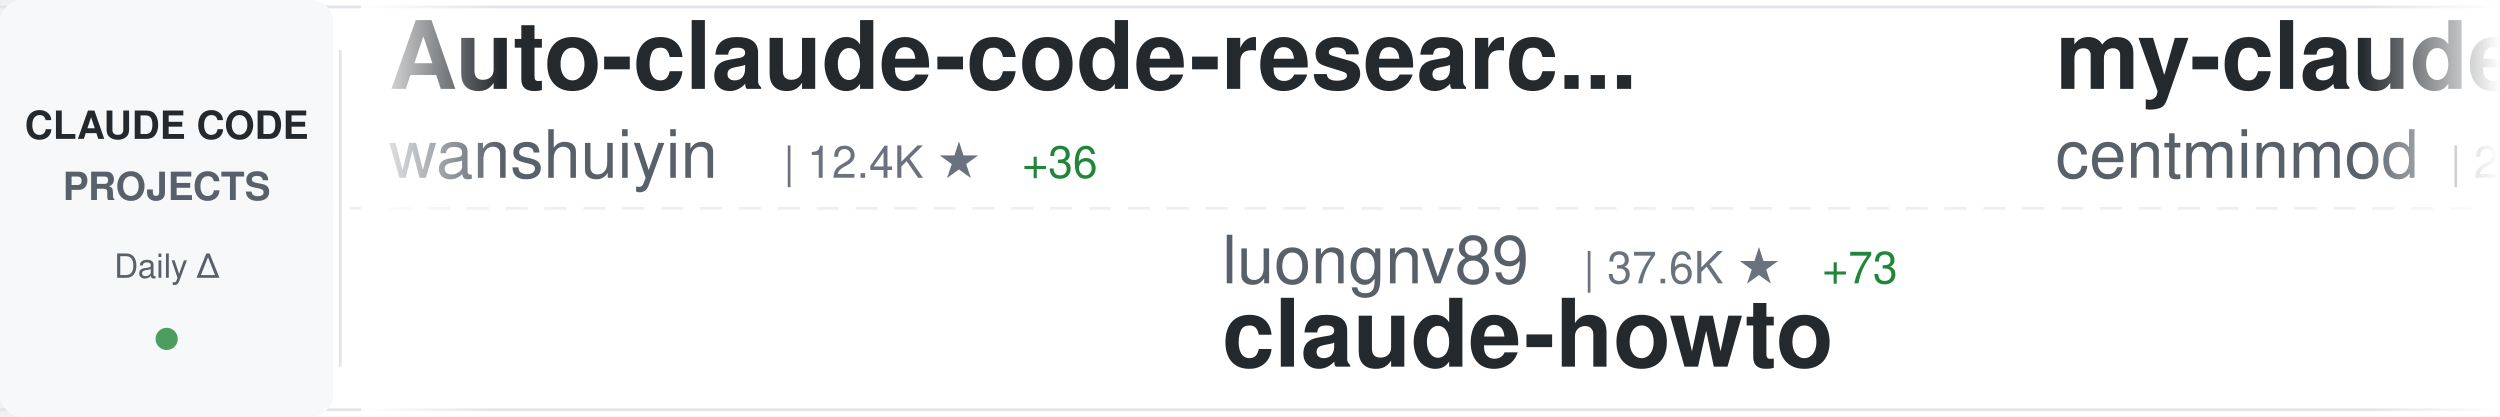
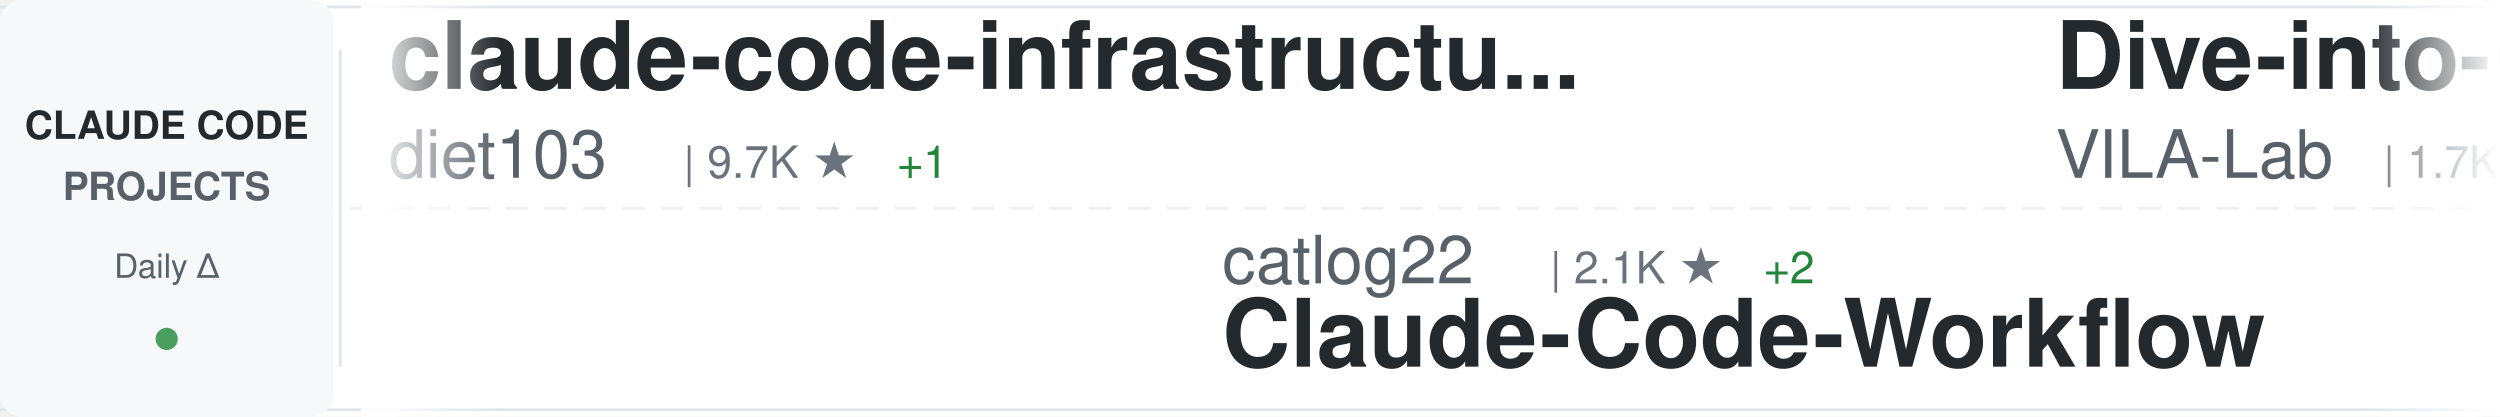
<svg xmlns="http://www.w3.org/2000/svg" width="900" height="150">
  <defs>
    <linearGradient id="awesomeLeftFade" x1="0%" y1="0%" x2="100%" y2="0%">
      <stop offset="0%" style="stop-color:#ffffff;stop-opacity:1" />
      <stop offset="100%" style="stop-color:#ffffff;stop-opacity:0" />
    </linearGradient>
    <linearGradient id="awesomeRightFade" x1="0%" y1="0%" x2="100%" y2="0%">
      <stop offset="0%" style="stop-color:#ffffff;stop-opacity:0" />
      <stop offset="100%" style="stop-color:#ffffff;stop-opacity:1" />
    </linearGradient>
  </defs>
  <rect width="900" height="150" fill="#ffffff" rx="8" />
  <rect x="0" y="2" width="900" height="1" fill="#e1e4e8" />
  <rect x="0" y="147" width="900" height="1" fill="#e1e4e8" />
  <line x1="0" y1="75" x2="900" y2="75" stroke="#e1e4e8" stroke-width="1" stroke-dasharray="8 6" opacity="0.6" />
  <rect x="0" y="0" width="120" height="150" fill="#f6f8fa" rx="8" />
  <text x="60" y="50" font-family="-apple-system, BlinkMacSystemFont, 'Segoe UI', Helvetica, Arial, sans-serif" font-size="14" font-weight="600" fill="#24292e" text-anchor="middle">CLAUDE CODE</text>
  <text x="60" y="72" font-family="-apple-system, BlinkMacSystemFont, 'Segoe UI', Helvetica, Arial, sans-serif" font-size="14" font-weight="600" fill="#586069" text-anchor="middle">PROJECTS</text>
  <text x="60" y="100" font-family="-apple-system, BlinkMacSystemFont, 'Segoe UI', Helvetica, Arial, sans-serif" font-size="12" font-weight="500" fill="#586069" text-anchor="middle">Daily Δ</text>
  <circle cx="60" cy="122" r="4" fill="#22863a" opacity="0.8" />
  <rect x="122" y="18" width="1" height="114" fill="#e1e4e8" />
  <clipPath id="awesomeTickerClip">
    <rect x="130" y="0" width="770" height="150" />
  </clipPath>
  <g clip-path="url(#awesomeTickerClip)">
    <g id="awesomeTickerItems">
      <animateTransform attributeName="transform" attributeType="XML" type="translate" from="0 0" to="-3000 0" dur="54s" repeatCount="indefinite" />
      <g transform="translate(0, 0)">
-         <text x="140" y="32" font-family="-apple-system, BlinkMacSystemFont, 'Segoe UI', Helvetica, Arial, sans-serif" font-size="34" font-weight="600" fill="#24292e">Auto-claude-code-researc...</text>
-         <text x="140" y="64" font-family="-apple-system, BlinkMacSystemFont, 'Segoe UI', Helvetica, Arial, sans-serif" font-size="24" font-weight="400" fill="#586069">wanshuiyin</text>
-         <text x="282" y="64" font-family="-apple-system, BlinkMacSystemFont, 'Segoe UI', Helvetica, Arial, sans-serif" font-size="16" font-weight="500" fill="#6a737d">| 12.4K ★</text>
-         <text x="368" y="64" font-family="-apple-system, BlinkMacSystemFont, 'Segoe UI', Helvetica, Arial, sans-serif" font-size="16" font-weight="500" fill="#22863a"> +36</text>
+         <text x="140" y="32" font-family="-apple-system, BlinkMacSystemFont, 'Segoe UI', Helvetica, Arial, sans-serif" font-size="34" font-weight="600" fill="#24292e">claude-code-infrastructu...</text>
+         <text x="140" y="64" font-family="-apple-system, BlinkMacSystemFont, 'Segoe UI', Helvetica, Arial, sans-serif" font-size="24" font-weight="400" fill="#586069">diet103</text>
+         <text x="246" y="64" font-family="-apple-system, BlinkMacSystemFont, 'Segoe UI', Helvetica, Arial, sans-serif" font-size="16" font-weight="500" fill="#6a737d">| 9.7K ★</text>
+         <text x="323" y="64" font-family="-apple-system, BlinkMacSystemFont, 'Segoe UI', Helvetica, Arial, sans-serif" font-size="16" font-weight="500" fill="#22863a"> +1</text>
      </g>
      <g transform="translate(300, 0)">
-         <text x="140" y="102" font-family="-apple-system, BlinkMacSystemFont, 'Segoe UI', Helvetica, Arial, sans-serif" font-size="24" font-weight="400" fill="#586069">luongnv89</text>
-         <text x="270" y="102" font-family="-apple-system, BlinkMacSystemFont, 'Segoe UI', Helvetica, Arial, sans-serif" font-size="16" font-weight="500" fill="#6a737d">| 37.6K ★</text>
-         <text x="356" y="102" font-family="-apple-system, BlinkMacSystemFont, 'Segoe UI', Helvetica, Arial, sans-serif" font-size="16" font-weight="500" fill="#22863a"> +73</text>
-         <text x="140" y="132" font-family="-apple-system, BlinkMacSystemFont, 'Segoe UI', Helvetica, Arial, sans-serif" font-size="34" font-weight="600" fill="#24292e">claude-howto</text>
+         <text x="140" y="102" font-family="-apple-system, BlinkMacSystemFont, 'Segoe UI', Helvetica, Arial, sans-serif" font-size="24" font-weight="400" fill="#586069">catlog22</text>
+         <text x="258" y="102" font-family="-apple-system, BlinkMacSystemFont, 'Segoe UI', Helvetica, Arial, sans-serif" font-size="16" font-weight="500" fill="#6a737d">| 2.1K ★</text>
+         <text x="335" y="102" font-family="-apple-system, BlinkMacSystemFont, 'Segoe UI', Helvetica, Arial, sans-serif" font-size="16" font-weight="500" fill="#22863a"> +2</text>
+         <text x="140" y="132" font-family="-apple-system, BlinkMacSystemFont, 'Segoe UI', Helvetica, Arial, sans-serif" font-size="34" font-weight="600" fill="#24292e">Claude-Code-Workflow</text>
      </g>
      <g transform="translate(600, 0)">
-         <text x="140" y="32" font-family="-apple-system, BlinkMacSystemFont, 'Segoe UI', Helvetica, Arial, sans-serif" font-size="34" font-weight="600" fill="#24292e">my-claude-code-setup</text>
-         <text x="140" y="64" font-family="-apple-system, BlinkMacSystemFont, 'Segoe UI', Helvetica, Arial, sans-serif" font-size="24" font-weight="400" fill="#586069">centminmod</text>
-         <text x="282" y="64" font-family="-apple-system, BlinkMacSystemFont, 'Segoe UI', Helvetica, Arial, sans-serif" font-size="16" font-weight="500" fill="#6a737d">| 2.4K ★</text>
-         <text x="359" y="64" font-family="-apple-system, BlinkMacSystemFont, 'Segoe UI', Helvetica, Arial, sans-serif" font-size="16" font-weight="500" fill="#22863a"> +1</text>
+         <text x="140" y="32" font-family="-apple-system, BlinkMacSystemFont, 'Segoe UI', Helvetica, Arial, sans-serif" font-size="34" font-weight="600" fill="#24292e">Dive-into-Claude-Code</text>
+         <text x="140" y="64" font-family="-apple-system, BlinkMacSystemFont, 'Segoe UI', Helvetica, Arial, sans-serif" font-size="24" font-weight="400" fill="#586069">VILA-Lab</text>
+         <text x="258" y="64" font-family="-apple-system, BlinkMacSystemFont, 'Segoe UI', Helvetica, Arial, sans-serif" font-size="16" font-weight="500" fill="#6a737d">| 1.7K ★</text>
+         <text x="335" y="64" font-family="-apple-system, BlinkMacSystemFont, 'Segoe UI', Helvetica, Arial, sans-serif" font-size="16" font-weight="500" fill="#22863a"> +10</text>
      </g>
      <g transform="translate(900, 0)">
-         <text x="140" y="102" font-family="-apple-system, BlinkMacSystemFont, 'Segoe UI', Helvetica, Arial, sans-serif" font-size="24" font-weight="400" fill="#586069">fuergaosi233</text>
-         <text x="306" y="102" font-family="-apple-system, BlinkMacSystemFont, 'Segoe UI', Helvetica, Arial, sans-serif" font-size="16" font-weight="500" fill="#6a737d">| 2.7K ★</text>
-         <text x="383" y="102" font-family="-apple-system, BlinkMacSystemFont, 'Segoe UI', Helvetica, Arial, sans-serif" font-size="16" font-weight="500" fill="#22863a"> +2</text>
-         <text x="140" y="132" font-family="-apple-system, BlinkMacSystemFont, 'Segoe UI', Helvetica, Arial, sans-serif" font-size="34" font-weight="600" fill="#24292e">claude-code-proxy</text>
+         <text x="140" y="102" font-family="-apple-system, BlinkMacSystemFont, 'Segoe UI', Helvetica, Arial, sans-serif" font-size="24" font-weight="400" fill="#586069">huangserva</text>
+         <text x="282" y="102" font-family="-apple-system, BlinkMacSystemFont, 'Segoe UI', Helvetica, Arial, sans-serif" font-size="16" font-weight="500" fill="#6a737d">| 607 ★</text>
+         <text x="140" y="132" font-family="-apple-system, BlinkMacSystemFont, 'Segoe UI', Helvetica, Arial, sans-serif" font-size="34" font-weight="600" fill="#24292e">claude-code-cli</text>
      </g>
      <g transform="translate(1200, 0)">
-         <text x="140" y="32" font-family="-apple-system, BlinkMacSystemFont, 'Segoe UI', Helvetica, Arial, sans-serif" font-size="34" font-weight="600" fill="#24292e">claude-code-telegram</text>
-         <text x="140" y="64" font-family="-apple-system, BlinkMacSystemFont, 'Segoe UI', Helvetica, Arial, sans-serif" font-size="24" font-weight="400" fill="#586069">RichardAtCT</text>
-         <text x="294" y="64" font-family="-apple-system, BlinkMacSystemFont, 'Segoe UI', Helvetica, Arial, sans-serif" font-size="16" font-weight="500" fill="#6a737d">| 2.7K ★</text>
-         <text x="371" y="64" font-family="-apple-system, BlinkMacSystemFont, 'Segoe UI', Helvetica, Arial, sans-serif" font-size="16" font-weight="500" fill="#22863a"> +3</text>
+         <text x="140" y="32" font-family="-apple-system, BlinkMacSystemFont, 'Segoe UI', Helvetica, Arial, sans-serif" font-size="34" font-weight="600" fill="#24292e">claude-code-guide</text>
+         <text x="140" y="64" font-family="-apple-system, BlinkMacSystemFont, 'Segoe UI', Helvetica, Arial, sans-serif" font-size="24" font-weight="400" fill="#586069">zebbern</text>
+         <text x="246" y="64" font-family="-apple-system, BlinkMacSystemFont, 'Segoe UI', Helvetica, Arial, sans-serif" font-size="16" font-weight="500" fill="#6a737d">| 4.3K ★</text>
+         <text x="323" y="64" font-family="-apple-system, BlinkMacSystemFont, 'Segoe UI', Helvetica, Arial, sans-serif" font-size="16" font-weight="500" fill="#22863a"> +1</text>
      </g>
      <g transform="translate(1500, 0)">
-         <text x="140" y="102" font-family="-apple-system, BlinkMacSystemFont, 'Segoe UI', Helvetica, Arial, sans-serif" font-size="24" font-weight="400" fill="#586069">sugyan</text>
-         <text x="234" y="102" font-family="-apple-system, BlinkMacSystemFont, 'Segoe UI', Helvetica, Arial, sans-serif" font-size="16" font-weight="500" fill="#6a737d">| 1.1K ★</text>
-         <text x="140" y="132" font-family="-apple-system, BlinkMacSystemFont, 'Segoe UI', Helvetica, Arial, sans-serif" font-size="34" font-weight="600" fill="#24292e">claude-code-webui</text>
+         <text x="140" y="102" font-family="-apple-system, BlinkMacSystemFont, 'Segoe UI', Helvetica, Arial, sans-serif" font-size="24" font-weight="400" fill="#586069">fazxes</text>
+         <text x="234" y="102" font-family="-apple-system, BlinkMacSystemFont, 'Segoe UI', Helvetica, Arial, sans-serif" font-size="16" font-weight="500" fill="#6a737d">| 221 ★</text>
+         <text x="140" y="132" font-family="-apple-system, BlinkMacSystemFont, 'Segoe UI', Helvetica, Arial, sans-serif" font-size="34" font-weight="600" fill="#24292e">Claude-code</text>
      </g>
      <g transform="translate(1800, 0)">
-         <text x="140" y="32" font-family="-apple-system, BlinkMacSystemFont, 'Segoe UI', Helvetica, Arial, sans-serif" font-size="34" font-weight="600" fill="#24292e">claude-code-cli</text>
-         <text x="140" y="64" font-family="-apple-system, BlinkMacSystemFont, 'Segoe UI', Helvetica, Arial, sans-serif" font-size="24" font-weight="400" fill="#586069">huangserva</text>
-         <text x="282" y="64" font-family="-apple-system, BlinkMacSystemFont, 'Segoe UI', Helvetica, Arial, sans-serif" font-size="16" font-weight="500" fill="#6a737d">| 607 ★</text>
+         <text x="140" y="32" font-family="-apple-system, BlinkMacSystemFont, 'Segoe UI', Helvetica, Arial, sans-serif" font-size="34" font-weight="600" fill="#24292e">claude-code-source</text>
+         <text x="140" y="64" font-family="-apple-system, BlinkMacSystemFont, 'Segoe UI', Helvetica, Arial, sans-serif" font-size="24" font-weight="400" fill="#586069">JrCx7scC</text>
+         <text x="258" y="64" font-family="-apple-system, BlinkMacSystemFont, 'Segoe UI', Helvetica, Arial, sans-serif" font-size="16" font-weight="500" fill="#6a737d">| 370 ★</text>
      </g>
      <g transform="translate(2100, 0)">
-         <text x="140" y="102" font-family="-apple-system, BlinkMacSystemFont, 'Segoe UI', Helvetica, Arial, sans-serif" font-size="24" font-weight="400" fill="#586069">repowise-dev</text>
-         <text x="306" y="102" font-family="-apple-system, BlinkMacSystemFont, 'Segoe UI', Helvetica, Arial, sans-serif" font-size="16" font-weight="500" fill="#6a737d">| 1.1K ★</text>
-         <text x="383" y="102" font-family="-apple-system, BlinkMacSystemFont, 'Segoe UI', Helvetica, Arial, sans-serif" font-size="16" font-weight="500" fill="#22863a"> +3</text>
-         <text x="140" y="132" font-family="-apple-system, BlinkMacSystemFont, 'Segoe UI', Helvetica, Arial, sans-serif" font-size="34" font-weight="600" fill="#24292e">claude-code-prompts</text>
+         <text x="140" y="102" font-family="-apple-system, BlinkMacSystemFont, 'Segoe UI', Helvetica, Arial, sans-serif" font-size="24" font-weight="400" fill="#586069">Piebald-AI</text>
+         <text x="282" y="102" font-family="-apple-system, BlinkMacSystemFont, 'Segoe UI', Helvetica, Arial, sans-serif" font-size="16" font-weight="500" fill="#6a737d">| 11.2K ★</text>
+         <text x="368" y="102" font-family="-apple-system, BlinkMacSystemFont, 'Segoe UI', Helvetica, Arial, sans-serif" font-size="16" font-weight="500" fill="#22863a"> +27</text>
+         <text x="140" y="132" font-family="-apple-system, BlinkMacSystemFont, 'Segoe UI', Helvetica, Arial, sans-serif" font-size="34" font-weight="600" fill="#24292e">claude-code-system-promp...</text>
      </g>
      <g transform="translate(2400, 0)">
-         <text x="140" y="32" font-family="-apple-system, BlinkMacSystemFont, 'Segoe UI', Helvetica, Arial, sans-serif" font-size="34" font-weight="600" fill="#24292e">claude-code-my-workflow</text>
-         <text x="140" y="64" font-family="-apple-system, BlinkMacSystemFont, 'Segoe UI', Helvetica, Arial, sans-serif" font-size="24" font-weight="400" fill="#586069">pedrohcgs</text>
-         <text x="270" y="64" font-family="-apple-system, BlinkMacSystemFont, 'Segoe UI', Helvetica, Arial, sans-serif" font-size="16" font-weight="500" fill="#6a737d">| 1.3K ★</text>
-         <text x="347" y="64" font-family="-apple-system, BlinkMacSystemFont, 'Segoe UI', Helvetica, Arial, sans-serif" font-size="16" font-weight="500" fill="#22863a"> +10</text>
+         <text x="140" y="32" font-family="-apple-system, BlinkMacSystemFont, 'Segoe UI', Helvetica, Arial, sans-serif" font-size="34" font-weight="600" fill="#24292e">Claude-code</text>
+         <text x="140" y="64" font-family="-apple-system, BlinkMacSystemFont, 'Segoe UI', Helvetica, Arial, sans-serif" font-size="24" font-weight="400" fill="#586069">zstmfhy</text>
+         <text x="246" y="64" font-family="-apple-system, BlinkMacSystemFont, 'Segoe UI', Helvetica, Arial, sans-serif" font-size="16" font-weight="500" fill="#6a737d">| 190 ★</text>
      </g>
      <g transform="translate(2700, 0)">
-         <text x="140" y="102" font-family="-apple-system, BlinkMacSystemFont, 'Segoe UI', Helvetica, Arial, sans-serif" font-size="24" font-weight="400" fill="#586069">VILA-Lab</text>
-         <text x="258" y="102" font-family="-apple-system, BlinkMacSystemFont, 'Segoe UI', Helvetica, Arial, sans-serif" font-size="16" font-weight="500" fill="#6a737d">| 1.7K ★</text>
-         <text x="335" y="102" font-family="-apple-system, BlinkMacSystemFont, 'Segoe UI', Helvetica, Arial, sans-serif" font-size="16" font-weight="500" fill="#22863a"> +11</text>
-         <text x="140" y="132" font-family="-apple-system, BlinkMacSystemFont, 'Segoe UI', Helvetica, Arial, sans-serif" font-size="34" font-weight="600" fill="#24292e">Dive-into-Claude-Code</text>
+         <text x="140" y="102" font-family="-apple-system, BlinkMacSystemFont, 'Segoe UI', Helvetica, Arial, sans-serif" font-size="24" font-weight="400" fill="#586069">affaan-m</text>
+         <text x="258" y="102" font-family="-apple-system, BlinkMacSystemFont, 'Segoe UI', Helvetica, Arial, sans-serif" font-size="16" font-weight="500" fill="#6a737d">| 218.5K ★</text>
+         <text x="353" y="102" font-family="-apple-system, BlinkMacSystemFont, 'Segoe UI', Helvetica, Arial, sans-serif" font-size="16" font-weight="500" fill="#22863a"> +581</text>
+         <text x="140" y="132" font-family="-apple-system, BlinkMacSystemFont, 'Segoe UI', Helvetica, Arial, sans-serif" font-size="34" font-weight="600" fill="#24292e">ECC</text>
      </g>
      <g transform="translate(3000, 0)">
-         <text x="140" y="32" font-family="-apple-system, BlinkMacSystemFont, 'Segoe UI', Helvetica, Arial, sans-serif" font-size="34" font-weight="600" fill="#24292e">Auto-claude-code-researc...</text>
-         <text x="140" y="64" font-family="-apple-system, BlinkMacSystemFont, 'Segoe UI', Helvetica, Arial, sans-serif" font-size="24" font-weight="400" fill="#586069">wanshuiyin</text>
-         <text x="282" y="64" font-family="-apple-system, BlinkMacSystemFont, 'Segoe UI', Helvetica, Arial, sans-serif" font-size="16" font-weight="500" fill="#6a737d">| 12.4K ★</text>
-         <text x="368" y="64" font-family="-apple-system, BlinkMacSystemFont, 'Segoe UI', Helvetica, Arial, sans-serif" font-size="16" font-weight="500" fill="#22863a"> +36</text>
+         <text x="140" y="32" font-family="-apple-system, BlinkMacSystemFont, 'Segoe UI', Helvetica, Arial, sans-serif" font-size="34" font-weight="600" fill="#24292e">claude-code-infrastructu...</text>
+         <text x="140" y="64" font-family="-apple-system, BlinkMacSystemFont, 'Segoe UI', Helvetica, Arial, sans-serif" font-size="24" font-weight="400" fill="#586069">diet103</text>
+         <text x="246" y="64" font-family="-apple-system, BlinkMacSystemFont, 'Segoe UI', Helvetica, Arial, sans-serif" font-size="16" font-weight="500" fill="#6a737d">| 9.7K ★</text>
+         <text x="323" y="64" font-family="-apple-system, BlinkMacSystemFont, 'Segoe UI', Helvetica, Arial, sans-serif" font-size="16" font-weight="500" fill="#22863a"> +1</text>
      </g>
      <g transform="translate(3300, 0)">
-         <text x="140" y="102" font-family="-apple-system, BlinkMacSystemFont, 'Segoe UI', Helvetica, Arial, sans-serif" font-size="24" font-weight="400" fill="#586069">luongnv89</text>
-         <text x="270" y="102" font-family="-apple-system, BlinkMacSystemFont, 'Segoe UI', Helvetica, Arial, sans-serif" font-size="16" font-weight="500" fill="#6a737d">| 37.6K ★</text>
-         <text x="356" y="102" font-family="-apple-system, BlinkMacSystemFont, 'Segoe UI', Helvetica, Arial, sans-serif" font-size="16" font-weight="500" fill="#22863a"> +73</text>
-         <text x="140" y="132" font-family="-apple-system, BlinkMacSystemFont, 'Segoe UI', Helvetica, Arial, sans-serif" font-size="34" font-weight="600" fill="#24292e">claude-howto</text>
+         <text x="140" y="102" font-family="-apple-system, BlinkMacSystemFont, 'Segoe UI', Helvetica, Arial, sans-serif" font-size="24" font-weight="400" fill="#586069">catlog22</text>
+         <text x="258" y="102" font-family="-apple-system, BlinkMacSystemFont, 'Segoe UI', Helvetica, Arial, sans-serif" font-size="16" font-weight="500" fill="#6a737d">| 2.1K ★</text>
+         <text x="335" y="102" font-family="-apple-system, BlinkMacSystemFont, 'Segoe UI', Helvetica, Arial, sans-serif" font-size="16" font-weight="500" fill="#22863a"> +2</text>
+         <text x="140" y="132" font-family="-apple-system, BlinkMacSystemFont, 'Segoe UI', Helvetica, Arial, sans-serif" font-size="34" font-weight="600" fill="#24292e">Claude-Code-Workflow</text>
      </g>
      <g transform="translate(3600, 0)">
-         <text x="140" y="32" font-family="-apple-system, BlinkMacSystemFont, 'Segoe UI', Helvetica, Arial, sans-serif" font-size="34" font-weight="600" fill="#24292e">my-claude-code-setup</text>
-         <text x="140" y="64" font-family="-apple-system, BlinkMacSystemFont, 'Segoe UI', Helvetica, Arial, sans-serif" font-size="24" font-weight="400" fill="#586069">centminmod</text>
-         <text x="282" y="64" font-family="-apple-system, BlinkMacSystemFont, 'Segoe UI', Helvetica, Arial, sans-serif" font-size="16" font-weight="500" fill="#6a737d">| 2.4K ★</text>
-         <text x="359" y="64" font-family="-apple-system, BlinkMacSystemFont, 'Segoe UI', Helvetica, Arial, sans-serif" font-size="16" font-weight="500" fill="#22863a"> +1</text>
+         <text x="140" y="32" font-family="-apple-system, BlinkMacSystemFont, 'Segoe UI', Helvetica, Arial, sans-serif" font-size="34" font-weight="600" fill="#24292e">Dive-into-Claude-Code</text>
+         <text x="140" y="64" font-family="-apple-system, BlinkMacSystemFont, 'Segoe UI', Helvetica, Arial, sans-serif" font-size="24" font-weight="400" fill="#586069">VILA-Lab</text>
+         <text x="258" y="64" font-family="-apple-system, BlinkMacSystemFont, 'Segoe UI', Helvetica, Arial, sans-serif" font-size="16" font-weight="500" fill="#6a737d">| 1.7K ★</text>
+         <text x="335" y="64" font-family="-apple-system, BlinkMacSystemFont, 'Segoe UI', Helvetica, Arial, sans-serif" font-size="16" font-weight="500" fill="#22863a"> +10</text>
      </g>
      <g transform="translate(3900, 0)">
-         <text x="140" y="102" font-family="-apple-system, BlinkMacSystemFont, 'Segoe UI', Helvetica, Arial, sans-serif" font-size="24" font-weight="400" fill="#586069">fuergaosi233</text>
-         <text x="306" y="102" font-family="-apple-system, BlinkMacSystemFont, 'Segoe UI', Helvetica, Arial, sans-serif" font-size="16" font-weight="500" fill="#6a737d">| 2.7K ★</text>
-         <text x="383" y="102" font-family="-apple-system, BlinkMacSystemFont, 'Segoe UI', Helvetica, Arial, sans-serif" font-size="16" font-weight="500" fill="#22863a"> +2</text>
-         <text x="140" y="132" font-family="-apple-system, BlinkMacSystemFont, 'Segoe UI', Helvetica, Arial, sans-serif" font-size="34" font-weight="600" fill="#24292e">claude-code-proxy</text>
+         <text x="140" y="102" font-family="-apple-system, BlinkMacSystemFont, 'Segoe UI', Helvetica, Arial, sans-serif" font-size="24" font-weight="400" fill="#586069">huangserva</text>
+         <text x="282" y="102" font-family="-apple-system, BlinkMacSystemFont, 'Segoe UI', Helvetica, Arial, sans-serif" font-size="16" font-weight="500" fill="#6a737d">| 607 ★</text>
+         <text x="140" y="132" font-family="-apple-system, BlinkMacSystemFont, 'Segoe UI', Helvetica, Arial, sans-serif" font-size="34" font-weight="600" fill="#24292e">claude-code-cli</text>
      </g>
    </g>
  </g>
  <rect x="130" y="0" width="50" height="150" fill="url(#awesomeLeftFade)" />
  <rect x="850" y="0" width="50" height="150" fill="url(#awesomeRightFade)" />
</svg>
